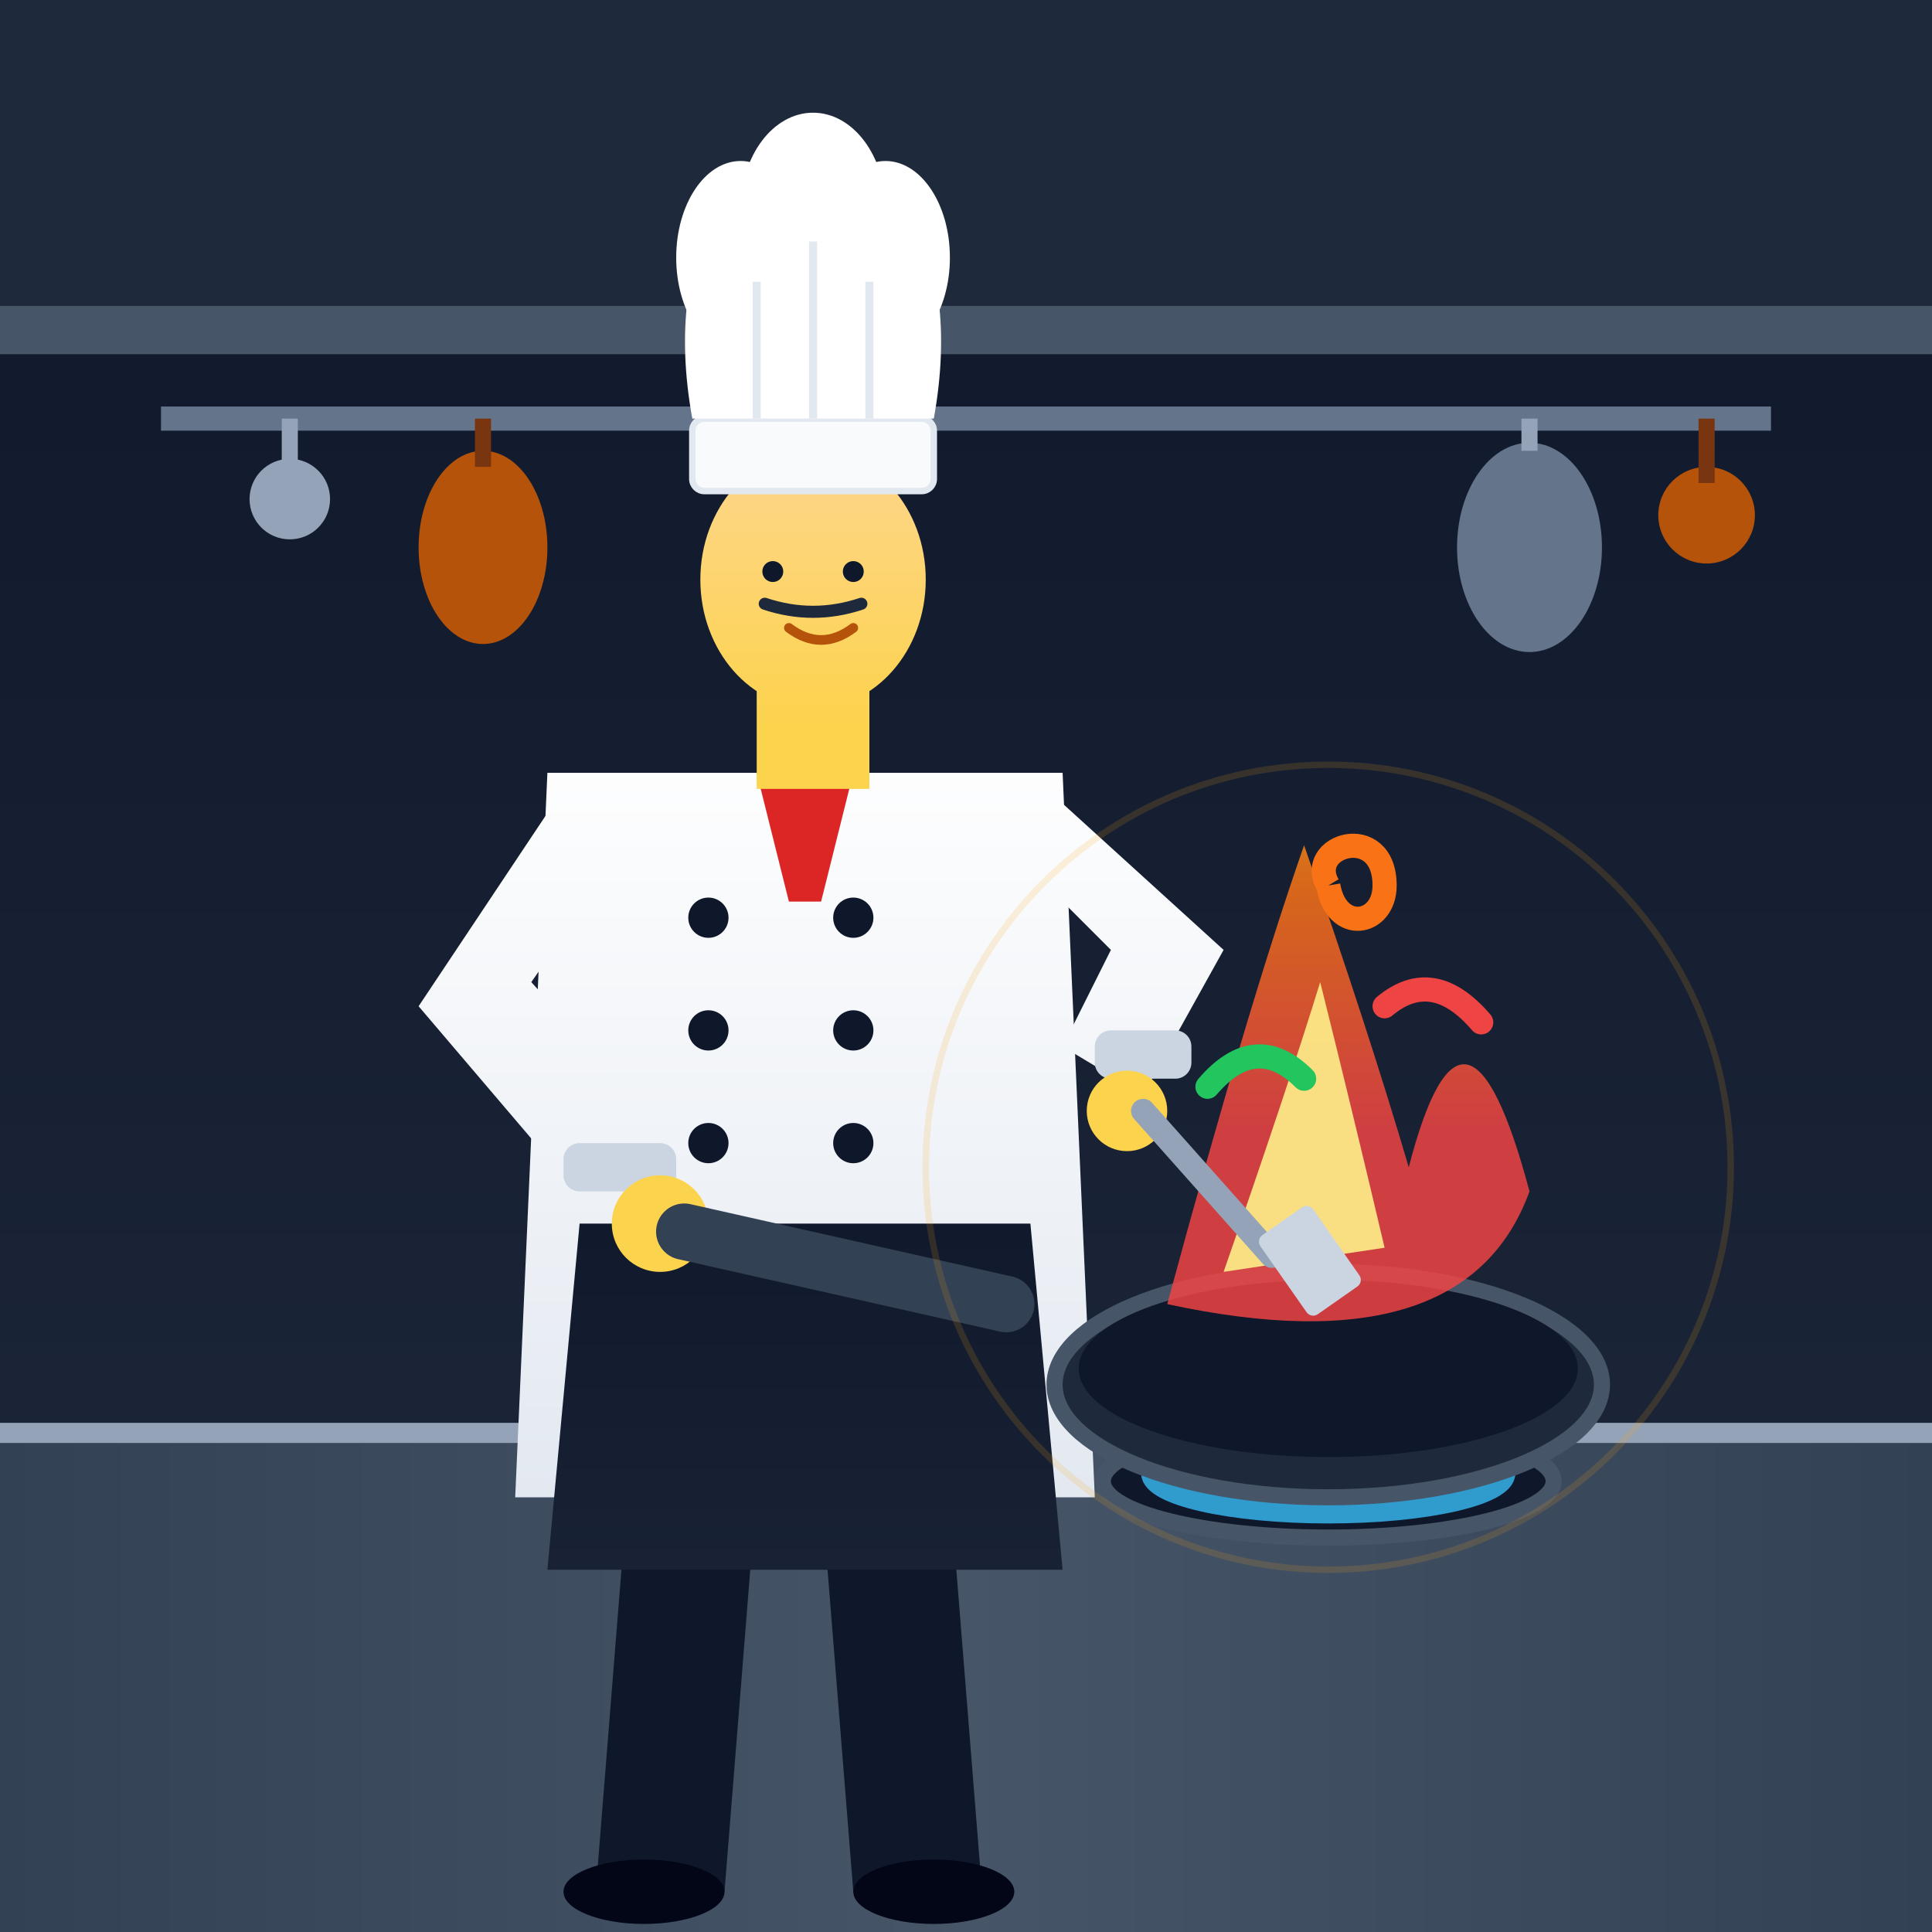
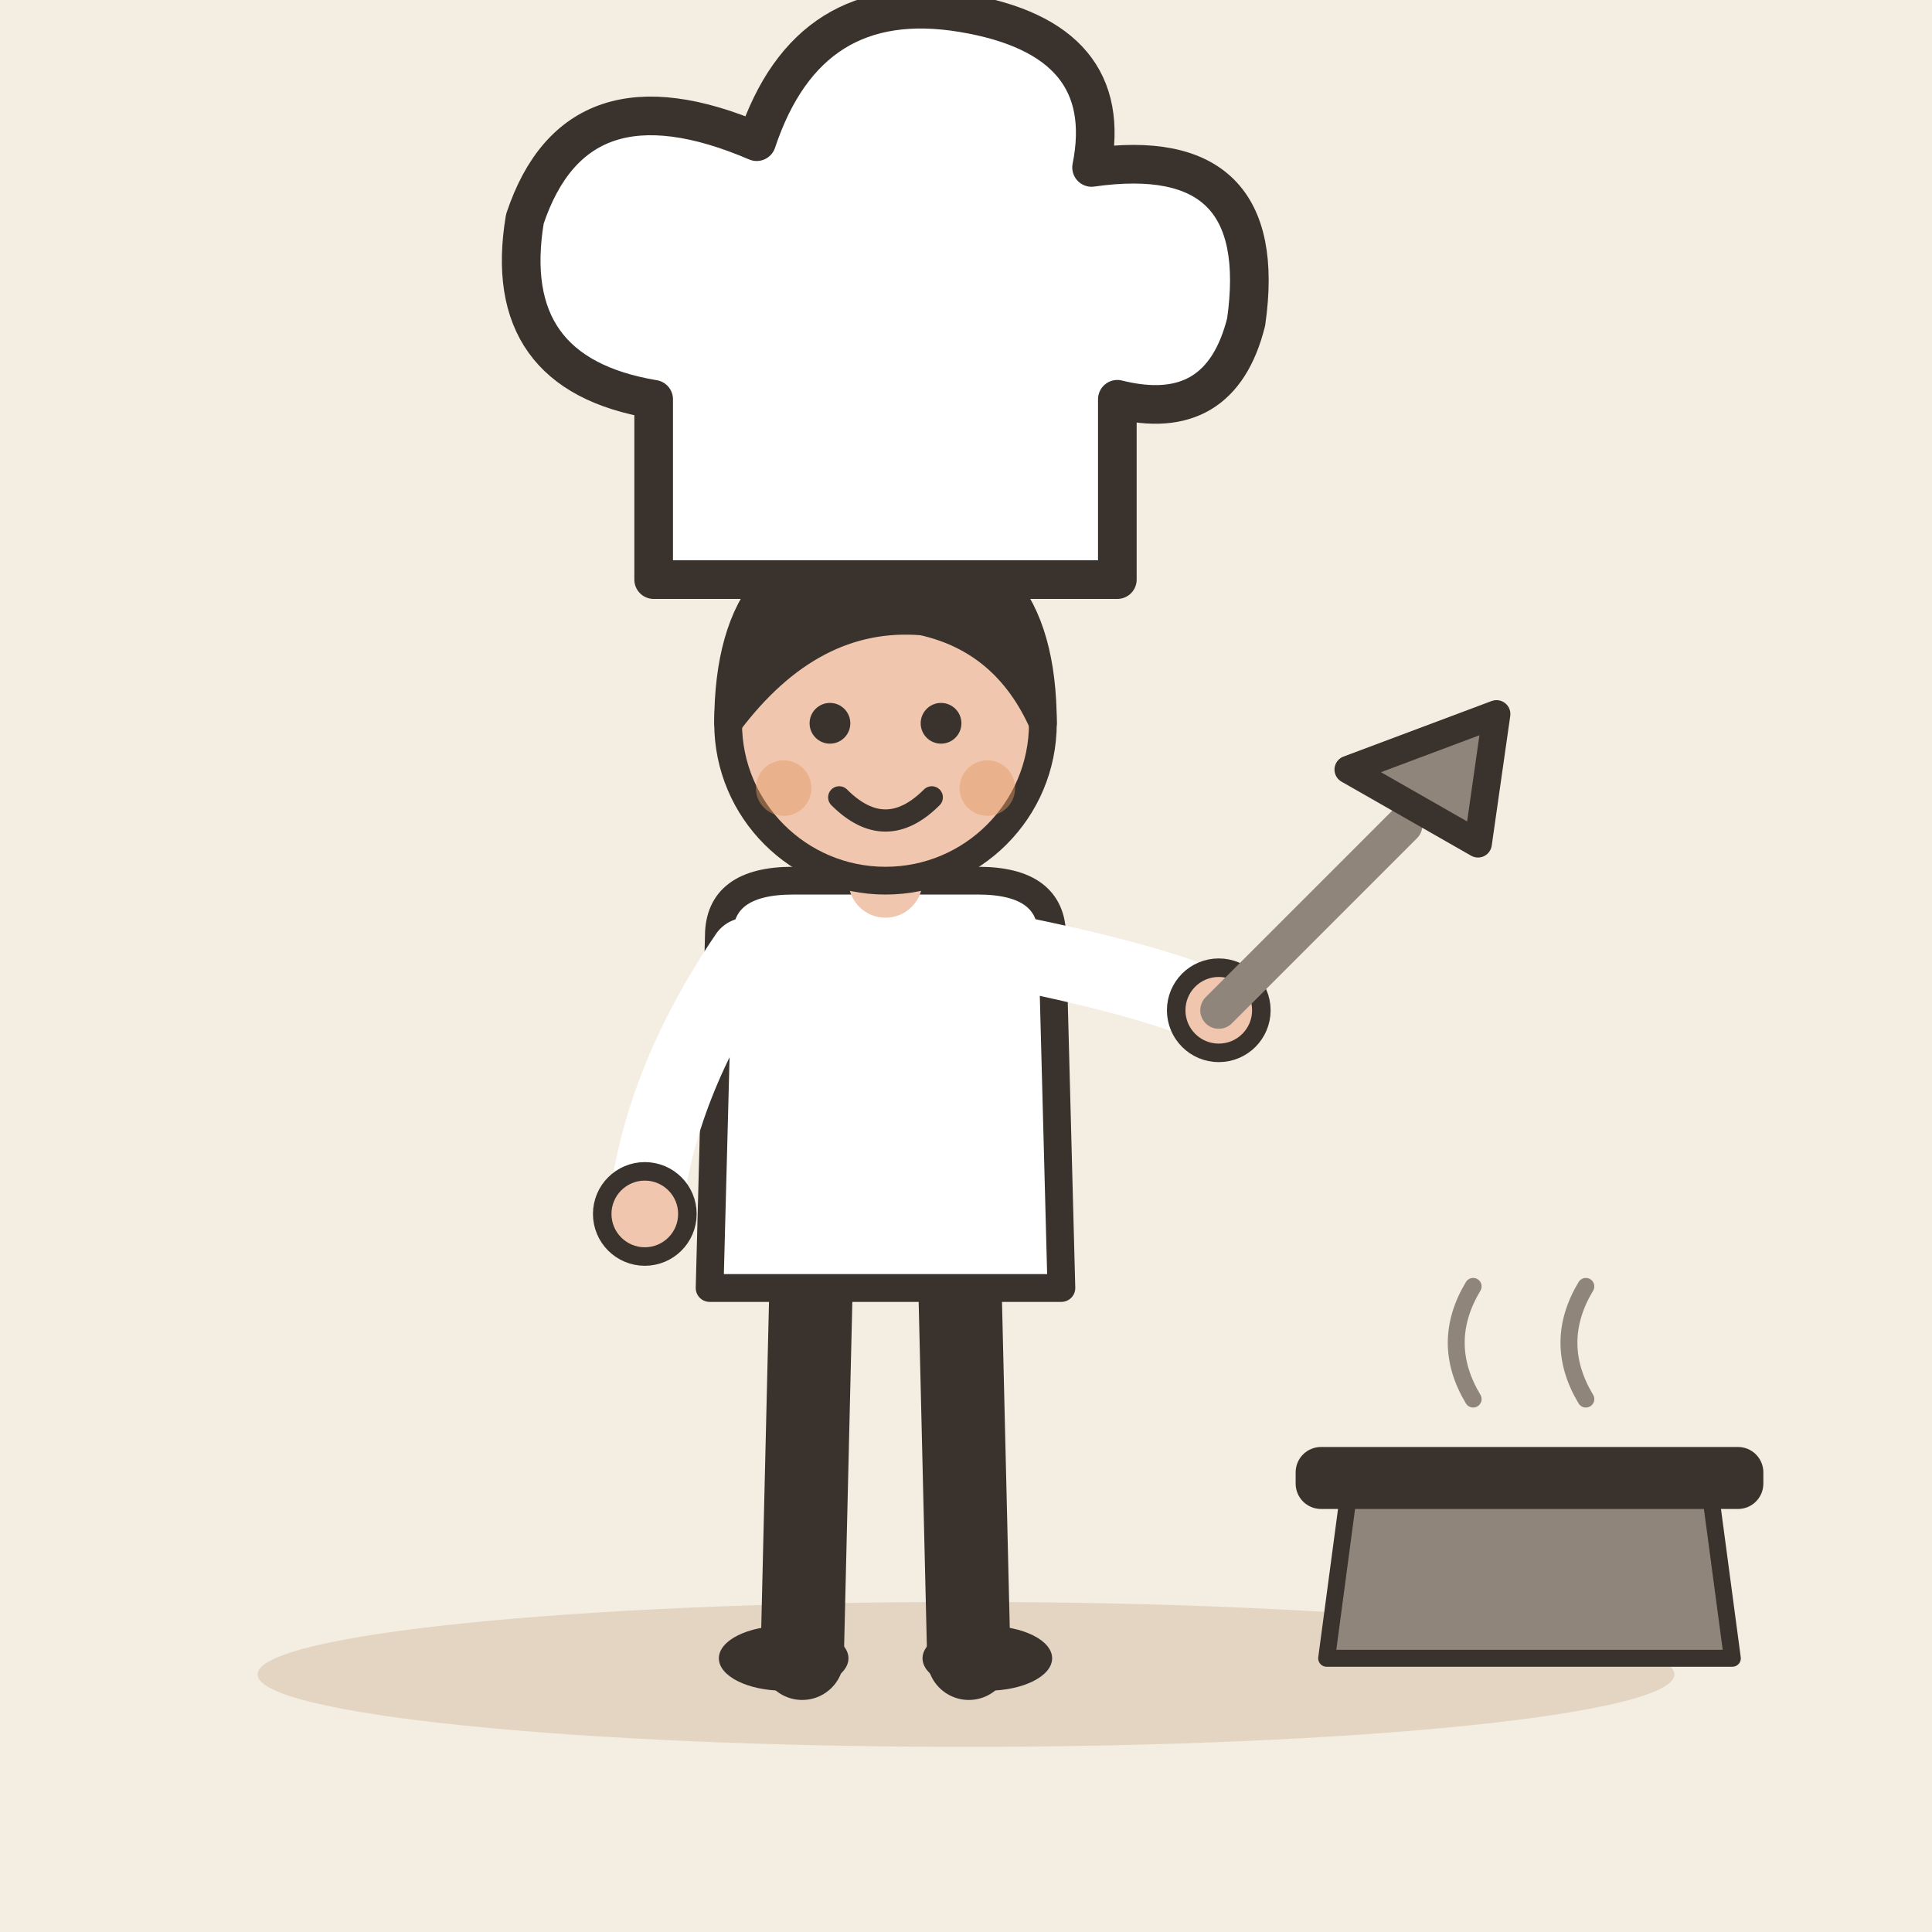
- <svg xmlns="http://www.w3.org/2000/svg" viewBox="0 0 240 240">
-   <defs>
-     <linearGradient id="kitchenBg" x1="0" y1="0" x2="0" y2="240" gradientUnits="userSpaceOnUse">
-       <stop offset="0%" stop-color="#0f172a" />
-       <stop offset="100%" stop-color="#1e293b" />
-     </linearGradient>
-     <linearGradient id="steelWall" x1="0" y1="0" x2="240" y2="0" gradientUnits="userSpaceOnUse">
-       <stop offset="0%" stop-color="#334155" />
-       <stop offset="50%" stop-color="#475569" />
-       <stop offset="100%" stop-color="#334155" />
-     </linearGradient>
-     <linearGradient id="chefJacket" x1="0" y1="90" x2="0" y2="190" gradientUnits="userSpaceOnUse">
-       <stop offset="0%" stop-color="#ffffff" />
-       <stop offset="100%" stop-color="#e2e8f0" />
-     </linearGradient>
-     <linearGradient id="chefApron" x1="0" y1="140" x2="0" y2="230" gradientUnits="userSpaceOnUse">
-       <stop offset="0%" stop-color="#0f172a" />
-       <stop offset="100%" stop-color="#1e293b" />
-     </linearGradient>
-     <linearGradient id="skinChef" x1="0" y1="40" x2="0" y2="90" gradientUnits="userSpaceOnUse">
-       <stop offset="0%" stop-color="#fed7aa" />
-       <stop offset="100%" stop-color="#fcd34d" />
-     </linearGradient>
-     <linearGradient id="flameGrad" x1="0" y1="140" x2="0" y2="80" gradientUnits="userSpaceOnUse">
-       <stop offset="0%" stop-color="#ef4444" />
-       <stop offset="50%" stop-color="#f97316" />
-       <stop offset="100%" stop-color="#facc15" />
-     </linearGradient>
-   </defs>
-   <rect width="240" height="240" rx="24" fill="url(#kitchenBg)" />
-   <rect x="0" y="0" width="240" height="40" fill="#1e293b" />
-   <rect x="0" y="38" width="240" height="6" fill="#475569" />
-   <line x1="20" y1="52" x2="220" y2="52" stroke="#64748b" stroke-width="3" />
-   <circle cx="36" cy="62" r="5" fill="#94a3b8" />
-   <line x1="36" y1="52" x2="36" y2="62" stroke="#94a3b8" stroke-width="2" />
-   <ellipse cx="60" cy="68" rx="8" ry="12" fill="#b45309" />
-   <line x1="60" y1="52" x2="60" y2="58" stroke="#78350f" stroke-width="2" />
-   <ellipse cx="190" cy="68" rx="9" ry="13" fill="#64748b" />
-   <line x1="190" y1="52" x2="190" y2="56" stroke="#94a3b8" stroke-width="2" />
-   <circle cx="212" cy="64" r="6" fill="#b45309" />
-   <line x1="212" y1="52" x2="212" y2="60" stroke="#78350f" stroke-width="2" />
-   <rect x="0" y="178" width="240" height="62" fill="url(#steelWall)" />
-   <line x1="0" y1="178" x2="240" y2="178" stroke="#94a3b8" stroke-width="2.5" />
-   <ellipse cx="165" cy="184" rx="28" ry="7" fill="#0f172a" stroke="#475569" stroke-width="2" />
-   <ellipse cx="165" cy="183" rx="22" ry="5" fill="none" stroke="#38bdf8" stroke-width="2.5" opacity="0.8" />
-   <path d="M78 185 L74 235 L90 235 L94 185 Z" fill="#0f172a" />
-   <path d="M102 185 L106 235 L122 235 L118 185 Z" fill="#0f172a" />
-   <ellipse cx="80" cy="235" rx="10" ry="4" fill="#020617" />
-   <ellipse cx="116" cy="235" rx="10" ry="4" fill="#020617" />
-   <path d="M68 96 L132 96 L136 186 L64 186 Z" fill="url(#chefJacket)" />
-   <path d="M72 152 L128 152 L132 195 L68 195 Z" fill="url(#chefApron)" />
-   <polygon points="94,96 106,96 102,112 98,112" fill="#dc2626" />
-   <circle cx="88" cy="114" r="2.5" fill="#0f172a" />
-   <circle cx="106" cy="114" r="2.5" fill="#0f172a" />
-   <circle cx="88" cy="128" r="2.5" fill="#0f172a" />
-   <circle cx="106" cy="128" r="2.5" fill="#0f172a" />
-   <circle cx="88" cy="142" r="2.5" fill="#0f172a" />
-   <circle cx="106" cy="142" r="2.5" fill="#0f172a" />
-   <path d="M70 98 L52 125 L75 152 L84 142 L66 122 L80 102 Z" fill="url(#chefJacket)" />
-   <rect x="70" y="142" width="14" height="6" rx="2" fill="#cbd5e1" />
-   <circle cx="82" cy="152" r="6" fill="url(#skinChef)" />
-   <path d="M85 153 L125 162" stroke="#334155" stroke-width="7" stroke-linecap="round" />
-   <ellipse cx="165" cy="172" rx="34" ry="14" fill="#1e293b" stroke="#475569" stroke-width="2" />
-   <ellipse cx="165" cy="170" rx="31" ry="11" fill="#0f172a" />
-   <path d="M145 162 Q155 125 162 105 Q170 128 175 145 Q182 118 190 148 Q182 170 145 162 Z" fill="url(#flameGrad)" opacity="0.85" />
-   <path d="M152 158 Q160 135 164 122 Q168 138 172 155 Z" fill="#fef08a" opacity="0.9" />
-   <path d="M150 135 Q156 128 162 134" stroke="#22c55e" stroke-width="3" stroke-linecap="round" fill="none" />
-   <path d="M172 125 Q178 120 184 127" stroke="#ef4444" stroke-width="3" stroke-linecap="round" fill="none" />
-   <path d="M165 110 C162 105, 172 102, 172 110 C172 115, 166 116, 165 110" stroke="#f97316" stroke-width="3" fill="none" />
-   <path d="M130 98 L152 118 L142 136 L132 130 L138 118 L122 102 Z" fill="url(#chefJacket)" />
-   <rect x="136" y="128" width="12" height="6" rx="2" fill="#cbd5e1" />
-   <circle cx="140" cy="138" r="5" fill="url(#skinChef)" />
-   <line x1="142" y1="138" x2="158" y2="156" stroke="#94a3b8" stroke-width="3" stroke-linecap="round" />
-   <rect x="156" y="154" width="8" height="12" rx="1" fill="#cbd5e1" transform="rotate(-35 156 154)" />
-   <rect x="94" y="82" width="14" height="16" fill="url(#skinChef)" />
-   <ellipse cx="101" cy="72" rx="14" ry="16" fill="url(#skinChef)" />
-   <circle cx="96" cy="71" r="1.3" fill="#0f172a" />
-   <circle cx="106" cy="71" r="1.3" fill="#0f172a" />
-   <path d="M98 78 Q102 81 106 78" fill="none" stroke="#b45309" stroke-width="1.2" stroke-linecap="round" />
-   <path d="M95 75 Q101 77 107 75" fill="none" stroke="#1e293b" stroke-width="1.5" stroke-linecap="round" />
-   <rect x="86" y="52" width="30" height="9" rx="1.5" fill="#f8fafc" stroke="#e2e8f0" stroke-width="0.8" />
-   <path d="M86 52 C82 30, 92 18, 101 18 C110 18, 120 30, 116 52 Z" fill="#ffffff" />
-   <ellipse cx="92" cy="32" rx="8" ry="12" fill="#ffffff" />
-   <ellipse cx="101" cy="26" rx="9" ry="12" fill="#ffffff" />
-   <ellipse cx="110" cy="32" rx="8" ry="12" fill="#ffffff" />
-   <line x1="94" y1="35" x2="94" y2="52" stroke="#e2e8f0" stroke-width="1" />
-   <line x1="101" y1="30" x2="101" y2="52" stroke="#e2e8f0" stroke-width="1" />
-   <line x1="108" y1="35" x2="108" y2="52" stroke="#e2e8f0" stroke-width="1" />
-   <circle cx="165" cy="145" r="50" fill="none" stroke="#f59e0b" stroke-width="0.8" opacity="0.15" />
+ <svg xmlns="http://www.w3.org/2000/svg" viewBox="0 0 240 240" data-style="editorial">
+   <rect width="240" height="240" fill="#F4EDE2" />
+   <ellipse cx="120" cy="208" rx="88" ry="9" fill="#E3D5C1" />
+   <g transform="translate(110 206) scale(1.15 1.15)">
+     <path d="M-8 -42L-9 0" stroke="#3A332D" stroke-width="9" stroke-linecap="round" fill="none" />
+     <path d="M8 -42L9 0" stroke="#3A332D" stroke-width="9" stroke-linecap="round" fill="none" />
+     <ellipse cx="-11" cy="0" rx="7" ry="3.5" fill="#3A332D" />
+     <ellipse cx="11" cy="0" rx="7" ry="3.5" fill="#3A332D" />
+     <path d="M-18 -78Q-18 -84 -10 -84L10 -84Q18 -84 18 -78L19 -40L-19 -40Z" fill="#FFFFFF" stroke="#3A332D" stroke-width="3" stroke-linecap="round" stroke-linejoin="round" />
+     <path d="M-15 -76Q-24.5 -62 -26 -48" fill="none" stroke="#FFFFFF" stroke-width="8" stroke-linecap="round" stroke-linejoin="round" />
+     <circle cx="-26" cy="-48" r="4.6" fill="#F0C7AE" stroke="#3A332D" stroke-linecap="round" stroke-linejoin="round" stroke-width="2" />
+     <path d="M15 -76Q29.5 -73 36 -70" fill="none" stroke="#FFFFFF" stroke-width="8" stroke-linecap="round" stroke-linejoin="round" />
+     <circle cx="36" cy="-70" r="4.6" fill="#F0C7AE" stroke="#3A332D" stroke-linecap="round" stroke-linejoin="round" stroke-width="2" />
+     <path d="M0 -84L0 -88" stroke="#F0C7AE" stroke-width="8" stroke-linecap="round" fill="none" />
+     <circle cx="0" cy="-101" r="17" fill="#F0C7AE" stroke="#3A332D" stroke-width="3" stroke-linecap="round" stroke-linejoin="round" />
+     <path d="M-17 -101Q-17 -121 0 -121Q17 -121 17 -101Q13 -110 4 -112Q-8 -113 -17 -101Z" fill="#3A332D" stroke="#3A332D" stroke-width="3" stroke-linecap="round" stroke-linejoin="round" />
+     <circle cx="-6" cy="-101" r="2.2" fill="#3A332D" />
+     <circle cx="6" cy="-101" r="2.2" fill="#3A332D" />
+     <path d="M-5 -93Q0 -88 5 -93" fill="none" stroke="#3A332D" stroke-width="2.4" stroke-linecap="round" stroke-linejoin="round" />
+     <circle cx="-11" cy="-94" r="3" fill="#E39A62" opacity="0.45" />
+     <circle cx="11" cy="-94" r="3" fill="#E39A62" opacity="0.45" />
+     <g transform="translate(36 -70)">
+       <path d="M0 0L20 -20" stroke="#8F857A" stroke-width="4" stroke-linecap="round" fill="none" />
+       <path d="M14 -26L30 -32L28 -18Z" fill="#8F857A" stroke="#3A332D" stroke-width="3" stroke-linecap="round" stroke-linejoin="round" />
+     </g>
+   </g>
+   <g transform="translate(110 72) scale(1.6 1.6)">
+     <path d="M-18 0L-18 -14Q-30 -16 -28 -28Q-24 -40 -10 -34Q-6 -46 6 -44Q18 -42 16 -32Q30 -34 28 -20Q26 -12 18 -14L18 0Z" fill="#FFFFFF" stroke="#3A332D" stroke-width="3" stroke-linecap="round" stroke-linejoin="round" />
+   </g>
+   <g transform="translate(190 206) scale(0.7 0.7)">
+     <path d="M-36 0L36 0L32 -30L-32 -30Z" fill="#8F857A" stroke="#3A332D" stroke-width="3" stroke-linecap="round" stroke-linejoin="round" />
+     <rect x="-40" y="-36" width="80" height="8" rx="3" fill="#3A332D" stroke="#3A332D" stroke-width="3" stroke-linecap="round" stroke-linejoin="round" />
+     <path d="M-10 -46q-6 -10 0 -20M10 -46q-6 -10 0 -20" fill="none" stroke="#8F857A" stroke-width="3" stroke-linecap="round" stroke-linejoin="round" />
+   </g>
</svg>
